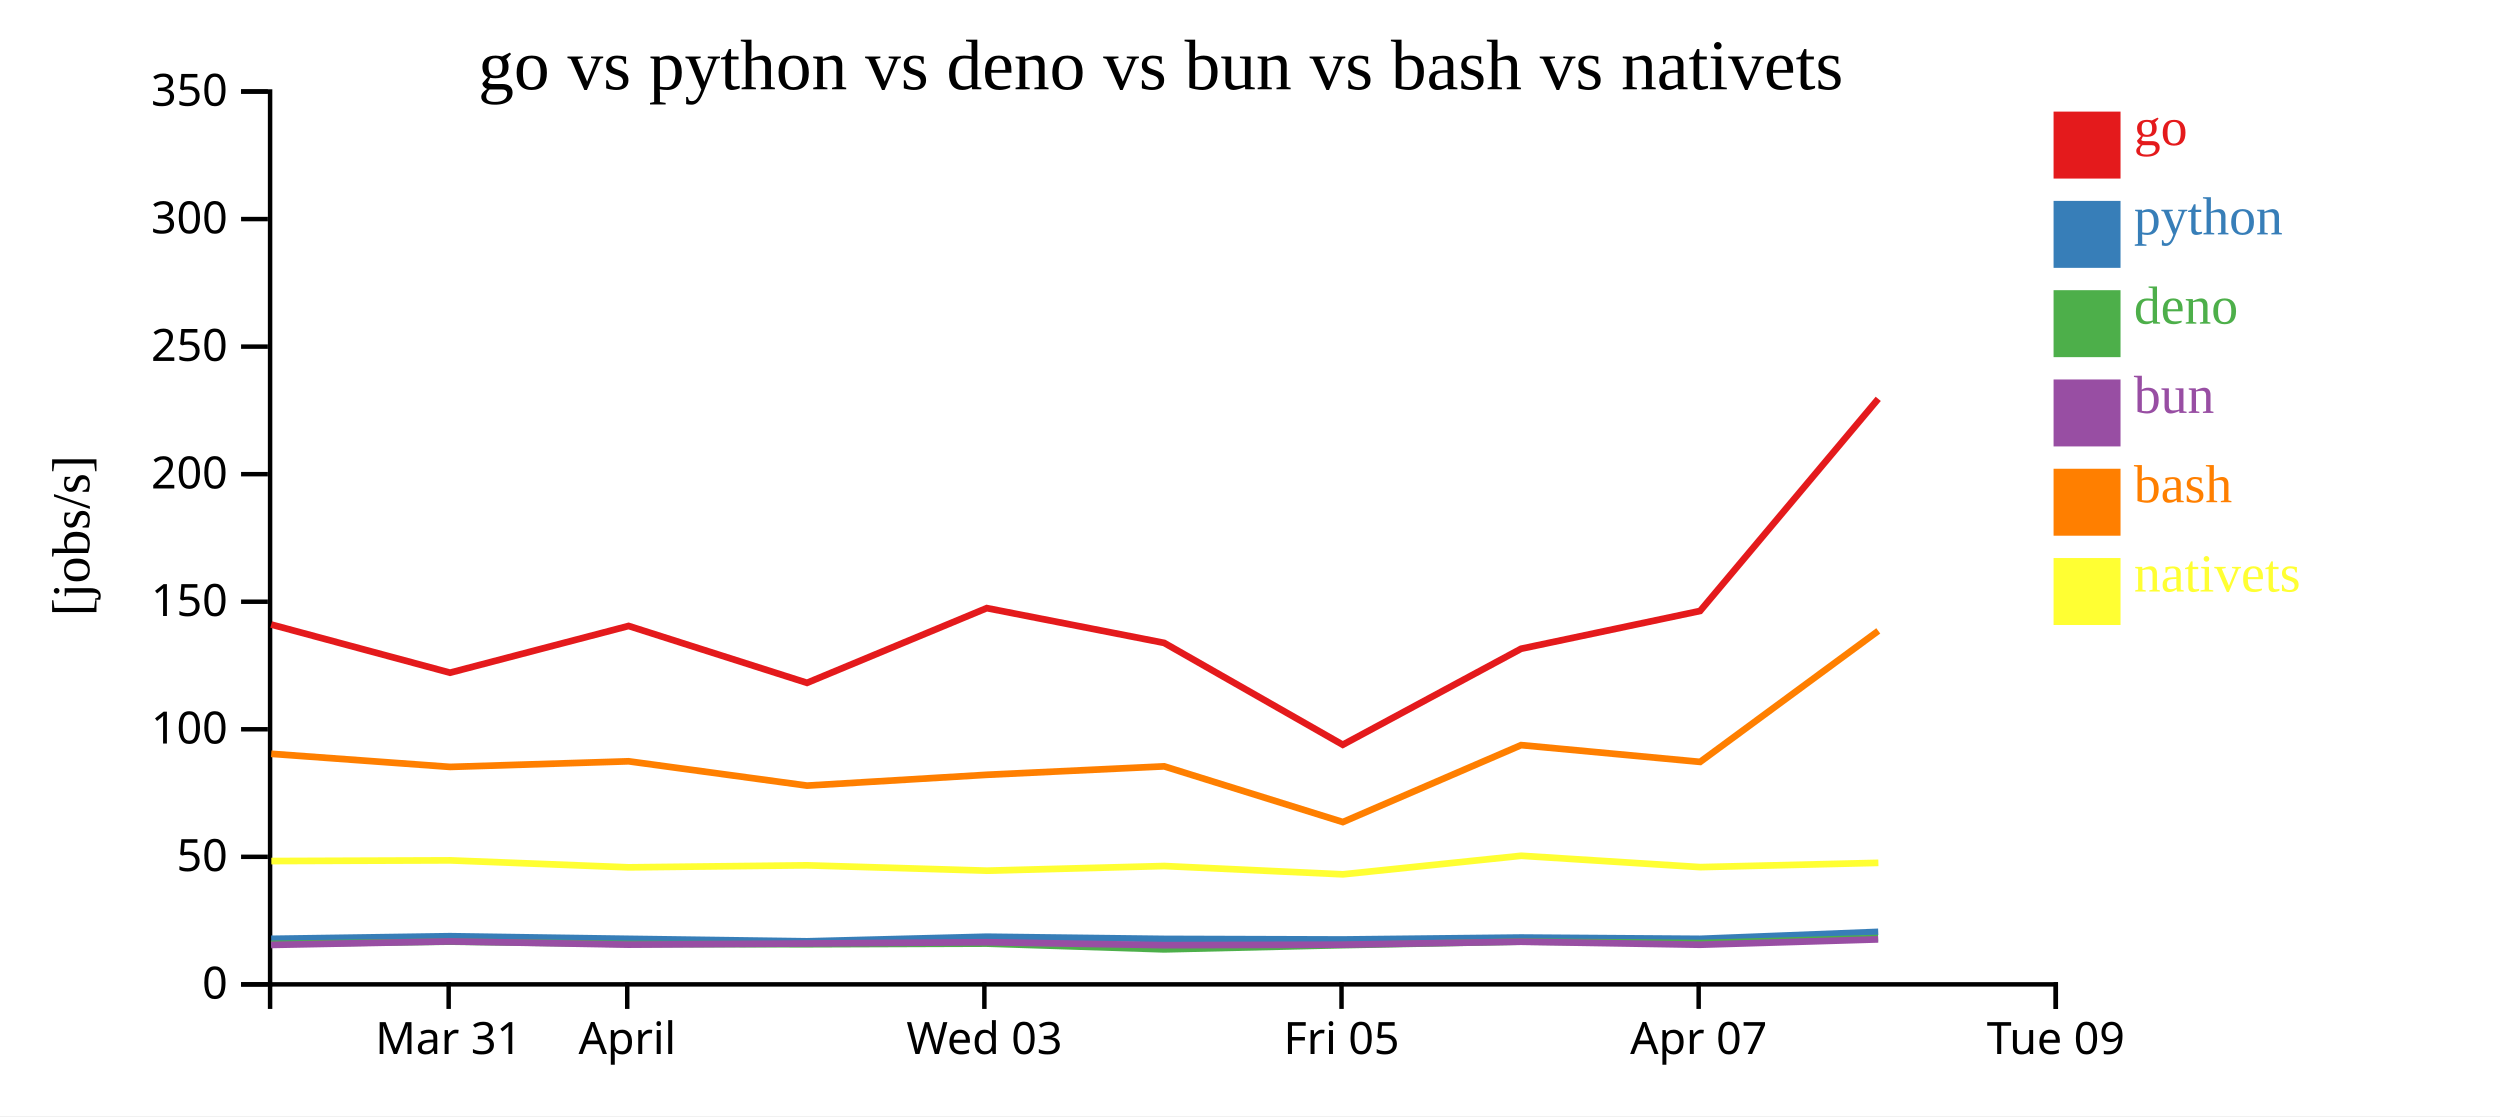
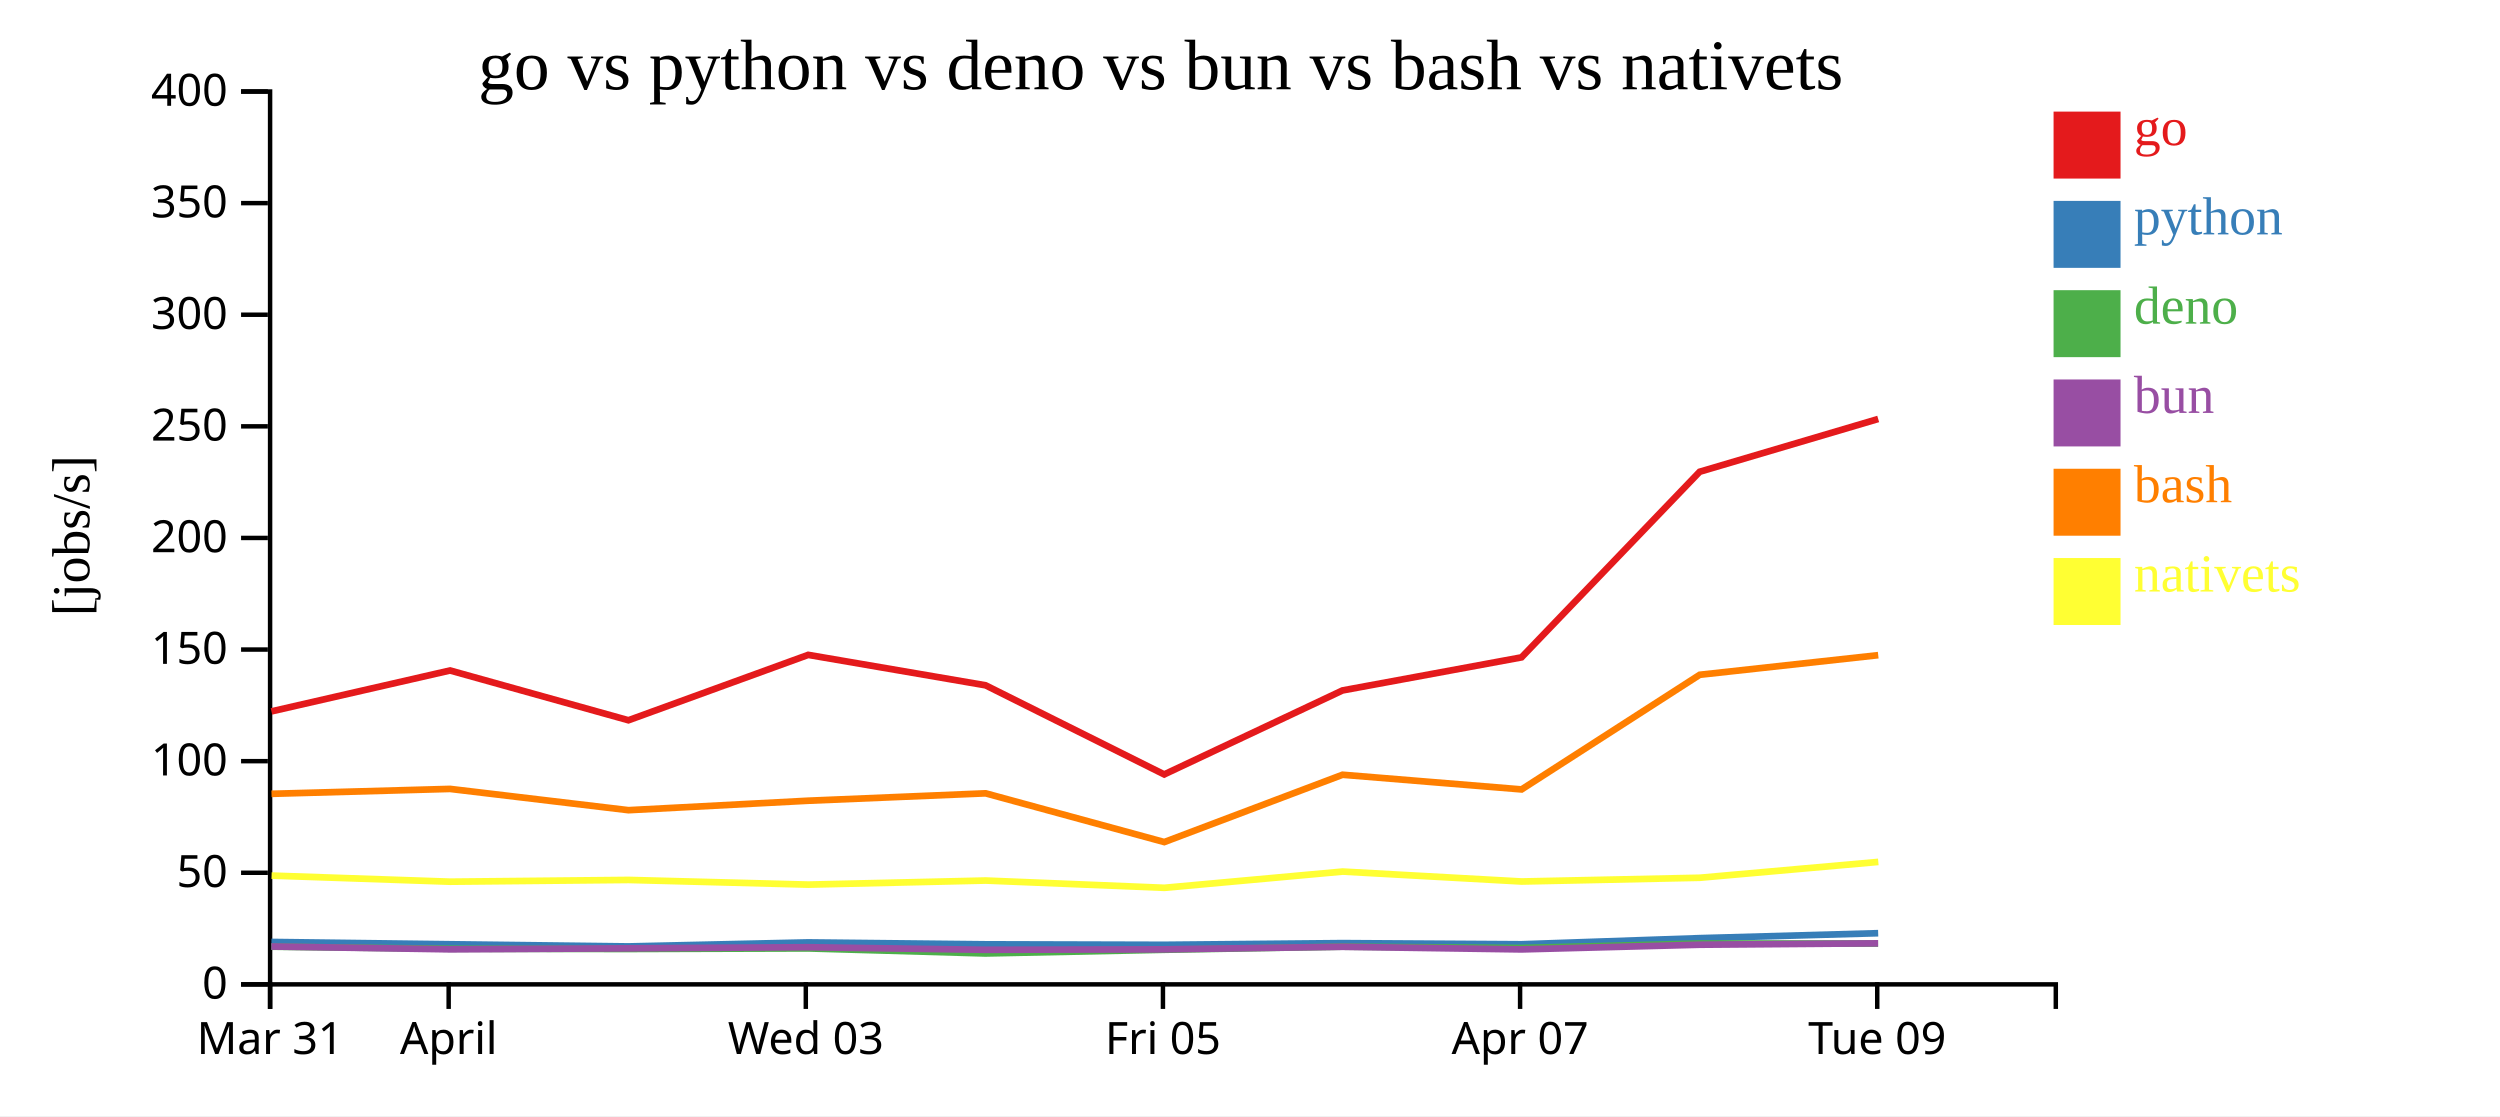
<svg xmlns="http://www.w3.org/2000/svg" width="560" height="250">
  <rect width="100%" height="100%" fill="white" />
  <g transform="translate(60,20)">
    <g transform="translate(0,200)" fill="none" font-size="10" font-family="sans-serif" text-anchor="middle">
      <path class="domain" stroke="currentColor" d="M0.5,6V0.5H400.5V6" />
-       <g class="tick" opacity="1" transform="translate(40.5,0)">
+       <g class="tick" opacity="1" transform="translate(0.5,0)">
        <line stroke="currentColor" y2="6" />
        <text fill="currentColor" y="9" dy="0.71em">Mar 31</text>
      </g>
-       <g class="tick" opacity="1" transform="translate(80.5,0)">
+       <g class="tick" opacity="1" transform="translate(40.5,0)">
        <line stroke="currentColor" y2="6" />
        <text fill="currentColor" y="9" dy="0.71em">April</text>
      </g>
-       <g class="tick" opacity="1" transform="translate(160.5,0)">
+       <g class="tick" opacity="1" transform="translate(120.5,0)">
        <line stroke="currentColor" y2="6" />
        <text fill="currentColor" y="9" dy="0.71em">Wed 03</text>
      </g>
-       <g class="tick" opacity="1" transform="translate(240.5,0)">
+       <g class="tick" opacity="1" transform="translate(200.5,0)">
        <line stroke="currentColor" y2="6" />
        <text fill="currentColor" y="9" dy="0.71em">Fri 05</text>
      </g>
-       <g class="tick" opacity="1" transform="translate(320.5,0)">
+       <g class="tick" opacity="1" transform="translate(280.5,0)">
        <line stroke="currentColor" y2="6" />
        <text fill="currentColor" y="9" dy="0.71em">Apr 07</text>
      </g>
-       <g class="tick" opacity="1" transform="translate(400.5,0)">
+       <g class="tick" opacity="1" transform="translate(360.5,0)">
        <line stroke="currentColor" y2="6" />
        <text fill="currentColor" y="9" dy="0.71em">Tue 09</text>
      </g>
    </g>
    <g fill="none" font-size="10" font-family="sans-serif" text-anchor="end">
      <path class="domain" stroke="currentColor" d="M-6,200.5H0.5V0.5H-6" />
      <g class="tick" opacity="1" transform="translate(0,200.5)">
        <line stroke="currentColor" x2="-6" />
        <text fill="currentColor" x="-9" dy="0.32em">0</text>
      </g>
-       <g class="tick" opacity="1" transform="translate(0,171.9286)">
+       <g class="tick" opacity="1" transform="translate(0,175.5)">
        <line stroke="currentColor" x2="-6" />
        <text fill="currentColor" x="-9" dy="0.32em">50</text>
      </g>
-       <g class="tick" opacity="1" transform="translate(0,143.3571)">
+       <g class="tick" opacity="1" transform="translate(0,150.5)">
        <line stroke="currentColor" x2="-6" />
        <text fill="currentColor" x="-9" dy="0.32em">100</text>
      </g>
-       <g class="tick" opacity="1" transform="translate(0,114.7857)">
+       <g class="tick" opacity="1" transform="translate(0,125.5)">
        <line stroke="currentColor" x2="-6" />
        <text fill="currentColor" x="-9" dy="0.32em">150</text>
      </g>
-       <g class="tick" opacity="1" transform="translate(0,86.21429)">
+       <g class="tick" opacity="1" transform="translate(0,100.5)">
        <line stroke="currentColor" x2="-6" />
        <text fill="currentColor" x="-9" dy="0.32em">200</text>
      </g>
-       <g class="tick" opacity="1" transform="translate(0,57.64286)">
+       <g class="tick" opacity="1" transform="translate(0,75.5)">
        <line stroke="currentColor" x2="-6" />
        <text fill="currentColor" x="-9" dy="0.32em">250</text>
      </g>
-       <g class="tick" opacity="1" transform="translate(0,29.07143)">
+       <g class="tick" opacity="1" transform="translate(0,50.5)">
        <line stroke="currentColor" x2="-6" />
        <text fill="currentColor" x="-9" dy="0.32em">300</text>
      </g>
+       <g class="tick" opacity="1" transform="translate(0,25.5)">
+         <line stroke="currentColor" x2="-6" />
+         <text fill="currentColor" x="-9" dy="0.32em">350</text>
+       </g>
      <g class="tick" opacity="1" transform="translate(0,0.5)">
        <line stroke="currentColor" x2="-6" />
-         <text fill="currentColor" x="-9" dy="0.32em">350</text>
+         <text fill="currentColor" x="-9" dy="0.32em">400</text>
      </g>
    </g>
    <text text-anchor="middle" style="font-size: 12px" transform="rotate(-90)" y="-40" x="-100">[jobs/s]</text>
    <text text-anchor="middle" style="font-size: 16px" y="0" x="200">go vs python vs deno vs bun vs bash vs nativets</text>
-     <path class="line" fill="none" stroke="#e41a1c" stroke-width="1.5" d="M0.746,119.895L40.803,130.686L80.804,120.214L120.767,132.958L161.039,116.219L200.771,124.012L240.778,146.824L280.719,125.323L320.822,116.853L360.727,69.343" />
-     <path class="line" fill="none" stroke="#377eb8" stroke-width="1.5" d="M0.738,190.302L40.794,189.713L80.796,190.302L120.758,190.858L161.031,189.826L200.763,190.318L240.766,190.447L280.71,190.013L320.814,190.304L360.722,188.739" />
-     <path class="line" fill="none" stroke="#4daf4a" stroke-width="1.5" d="M0.707,191.438L40.765,190.921L80.765,191.457L120.727,191.51L161.002,191.367L200.732,192.655L240.735,191.712L280.681,190.919L320.783,191.252L360.695,190.116" />
-     <path class="line" fill="none" stroke="#984ea3" stroke-width="1.5" d="M0.724,191.664L40.78,190.873L80.781,191.599L120.743,191.342L161.018,191.061L200.748,191.717L240.752,191.602L280.696,190.948L320.8,191.62L360.709,190.422" />
-     <path class="line" fill="none" stroke="#ff7f00" stroke-width="1.5" d="M0.758,148.854L40.815,151.79L80.816,150.532L120.78,155.978L161.052,153.554L200.783,151.664L240.794,164.14L280.73,146.908L320.834,150.664L360.735,121.318" />
-     <path class="line" fill="none" stroke="#ffff33" stroke-width="1.5" d="M0.778,172.875L40.835,172.724L80.837,174.287L120.801,173.835L161.073,175.034L200.804,173.991L240.816,175.852L280.749,171.693L320.855,174.236L360.755,173.279" />
+     <path class="line" fill="none" stroke="#e41a1c" stroke-width="1.5" d="M0.803,139.35L40.804,130.187L80.767,141.339L121.039,126.692L160.771,133.511L200.778,153.471L240.719,134.658L280.822,127.246L320.727,85.675L360.716,73.849" />
+     <path class="line" fill="none" stroke="#377eb8" stroke-width="1.5" d="M0.794,190.999L40.796,191.514L80.758,192.001L121.031,191.098L160.763,191.529L200.766,191.641L240.71,191.261L280.814,191.516L320.722,190.147L360.711,189.037" />
+     <path class="line" fill="none" stroke="#4daf4a" stroke-width="1.5" d="M0.765,192.056L40.765,192.525L80.727,192.572L121.002,192.446L160.732,193.573L200.735,192.748L240.681,192.054L280.783,192.346L320.695,191.351L360.686,191.354" />
+     <path class="line" fill="none" stroke="#984ea3" stroke-width="1.5" d="M0.78,192.014L40.781,192.649L80.743,192.424L121.018,192.178L160.748,192.752L200.752,192.652L240.696,192.08L280.8,192.667L320.709,191.619L360.7,191.303" />
+     <path class="line" fill="none" stroke="#ff7f00" stroke-width="1.5" d="M0.815,157.817L40.816,156.716L80.78,161.481L121.052,159.36L160.783,157.706L200.794,168.623L240.73,153.545L280.834,156.831L320.735,131.153L360.723,126.756" />
+     <path class="line" fill="none" stroke="#ffff33" stroke-width="1.5" d="M0.835,176.134L40.837,177.501L80.801,177.106L121.073,178.155L160.804,177.242L200.816,178.87L240.749,175.232L280.855,177.457L320.755,176.619L360.741,173.066" />
    <rect class="dot" x="400" y="5" width="15" height="15" style="fill: #e41a1c;" />
    <rect class="dot" x="400" y="25" width="15" height="15" style="fill: #377eb8;" />
    <rect class="dot" x="400" y="45" width="15" height="15" style="fill: #4daf4a;" />
    <rect class="dot" x="400" y="65" width="15" height="15" style="fill: #984ea3;" />
    <rect class="dot" x="400" y="85" width="15" height="15" style="fill: #ff7f00;" />
    <rect class="dot" x="400" y="105" width="15" height="15" style="fill: #ffff33;" />
    <text class="label" x="418" y="12.5" style="fill: #e41a1c; alignment-baseline: middle;" text-anchor="left">go</text>
    <text class="label" x="418" y="32.5" style="fill: #377eb8; alignment-baseline: middle;" text-anchor="left">python</text>
    <text class="label" x="418" y="52.5" style="fill: #4daf4a; alignment-baseline: middle;" text-anchor="left">deno</text>
    <text class="label" x="418" y="72.5" style="fill: #984ea3; alignment-baseline: middle;" text-anchor="left">bun</text>
    <text class="label" x="418" y="92.5" style="fill: #ff7f00; alignment-baseline: middle;" text-anchor="left">bash</text>
    <text class="label" x="418" y="112.5" style="fill: #ffff33; alignment-baseline: middle;" text-anchor="left">nativets</text>
  </g>
</svg>
